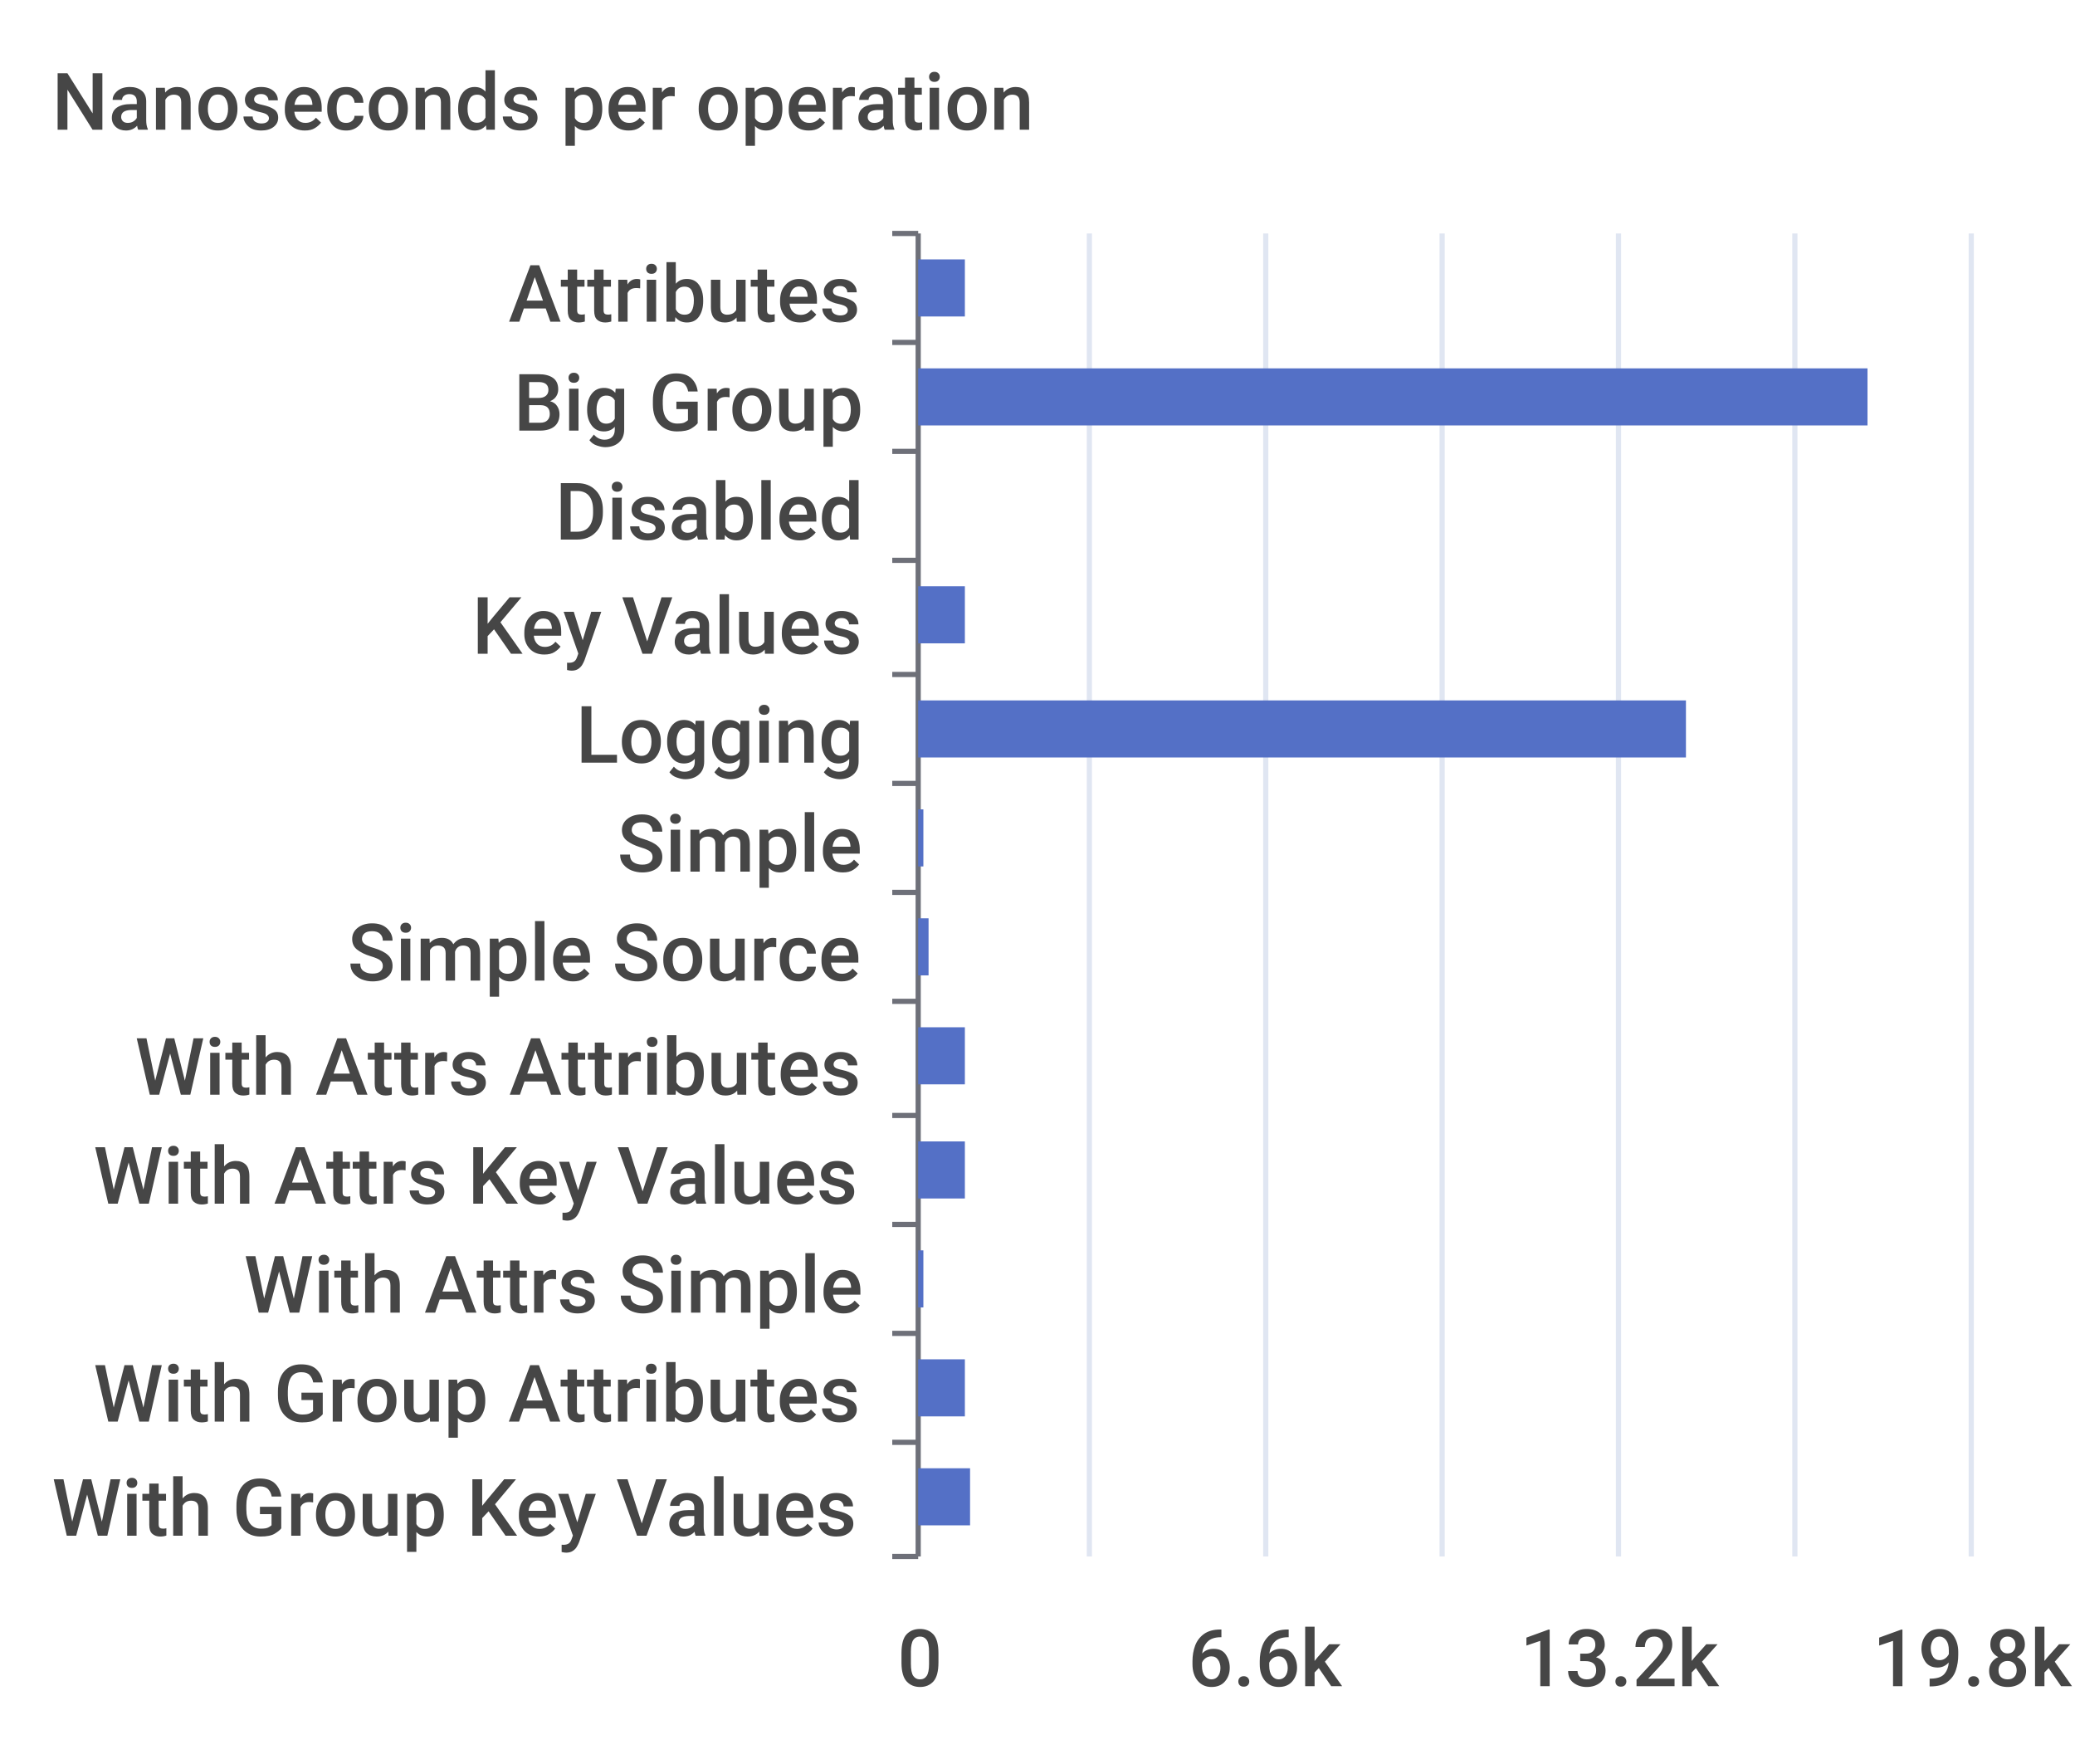
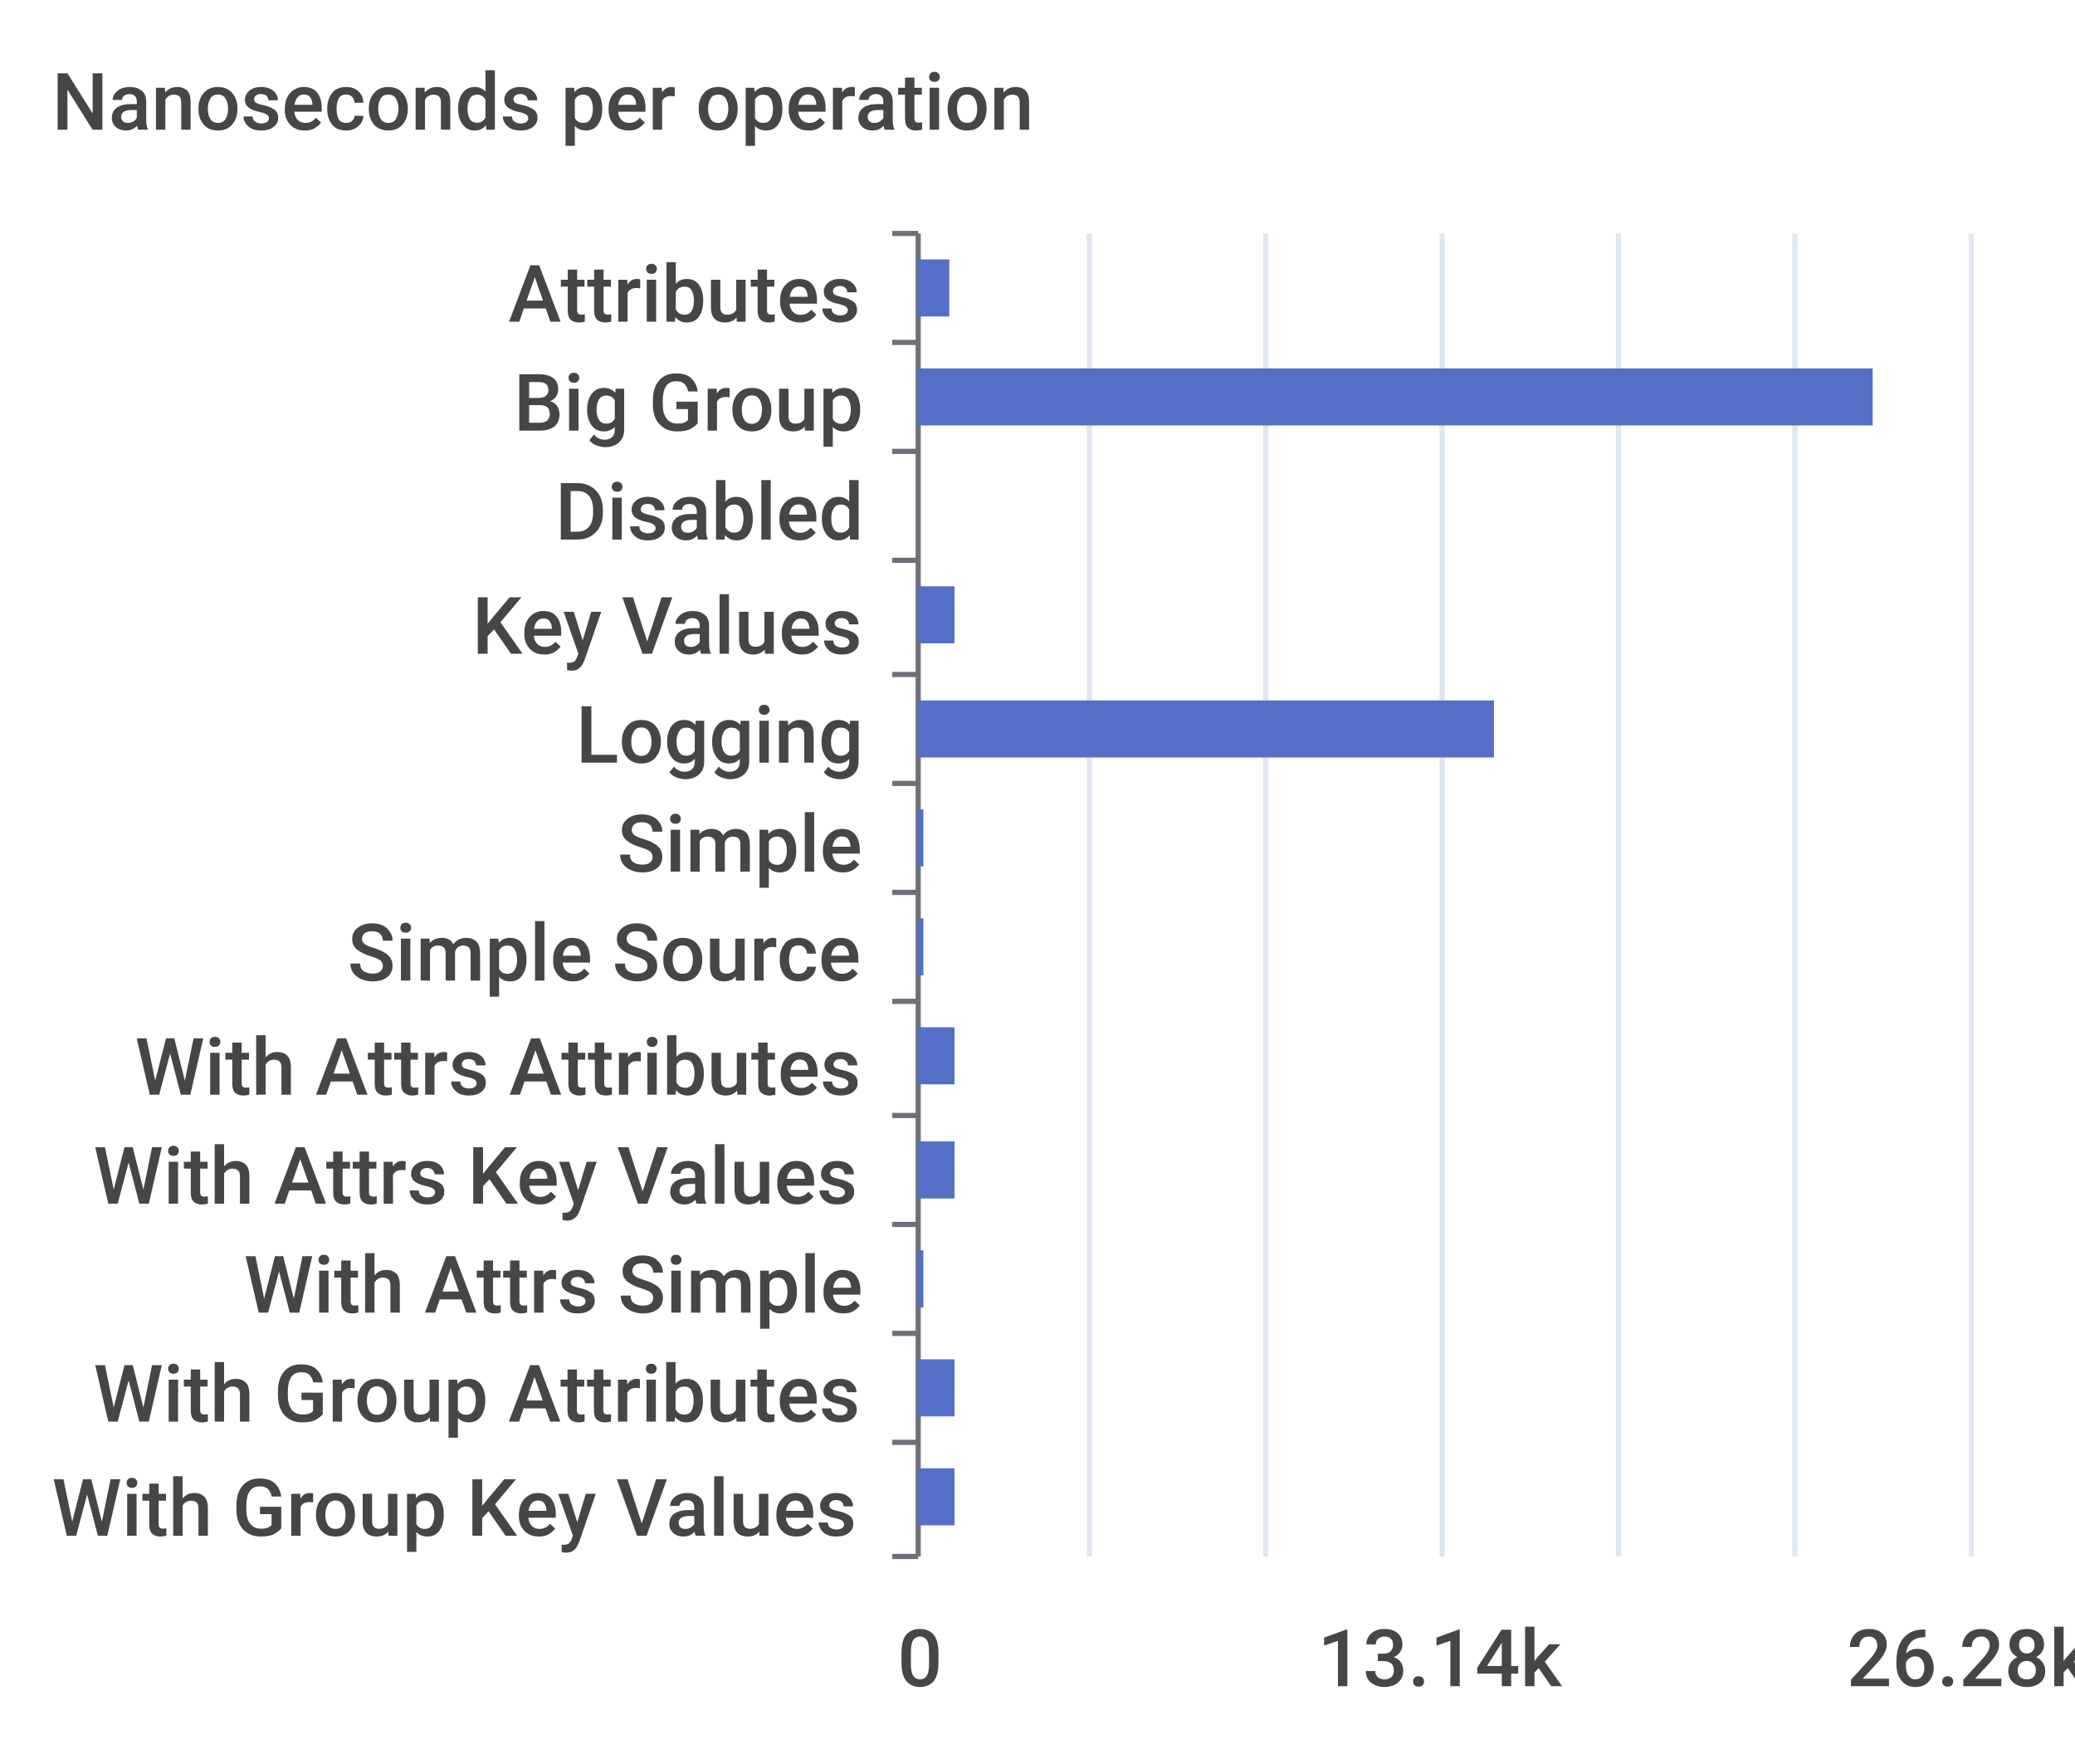
<svg xmlns="http://www.w3.org/2000/svg" width="400" height="340">\n<path d="M 0 0 L 400 0 L 400 340 L 0 340 L 0 0" style="stroke-width:0;stroke:none;fill:rgba(255,255,255,1.0)" />
  <text x="10" y="25" style="stroke-width:0;stroke:none;fill:rgba(70,70,70,1.0);font-size:15.3px;font-family:'Roboto Medium',sans-serif">Nanoseconds per operation</text>
  <path d="M 172 45 L 177 45" style="stroke-width:1;stroke:rgba(110,112,121,1.0);fill:none" />
  <path d="M 172 66 L 177 66" style="stroke-width:1;stroke:rgba(110,112,121,1.0);fill:none" />
  <path d="M 172 87 L 177 87" style="stroke-width:1;stroke:rgba(110,112,121,1.0);fill:none" />
  <path d="M 172 108 L 177 108" style="stroke-width:1;stroke:rgba(110,112,121,1.0);fill:none" />
  <path d="M 172 130 L 177 130" style="stroke-width:1;stroke:rgba(110,112,121,1.0);fill:none" />
  <path d="M 172 151 L 177 151" style="stroke-width:1;stroke:rgba(110,112,121,1.0);fill:none" />
  <path d="M 172 172 L 177 172" style="stroke-width:1;stroke:rgba(110,112,121,1.0);fill:none" />
  <path d="M 172 193 L 177 193" style="stroke-width:1;stroke:rgba(110,112,121,1.0);fill:none" />
  <path d="M 172 215 L 177 215" style="stroke-width:1;stroke:rgba(110,112,121,1.0);fill:none" />
  <path d="M 172 236 L 177 236" style="stroke-width:1;stroke:rgba(110,112,121,1.0);fill:none" />
  <path d="M 172 257 L 177 257" style="stroke-width:1;stroke:rgba(110,112,121,1.0);fill:none" />
  <path d="M 172 278 L 177 278" style="stroke-width:1;stroke:rgba(110,112,121,1.0);fill:none" />
  <path d="M 172 300 L 177 300" style="stroke-width:1;stroke:rgba(110,112,121,1.0);fill:none" />
  <path d="M 177 45 L 177 300" style="stroke-width:1;stroke:rgba(110,112,121,1.0);fill:none" />
  <text x="98" y="62" style="stroke-width:0;stroke:none;fill:rgba(70,70,70,1.0);font-size:15.3px;font-family:'Roboto Medium',sans-serif">Attributes</text>
  <text x="99" y="83" style="stroke-width:0;stroke:none;fill:rgba(70,70,70,1.0);font-size:15.3px;font-family:'Roboto Medium',sans-serif">Big Group</text>
  <text x="107" y="104" style="stroke-width:0;stroke:none;fill:rgba(70,70,70,1.0);font-size:15.3px;font-family:'Roboto Medium',sans-serif">Disabled</text>
  <text x="91" y="126" style="stroke-width:0;stroke:none;fill:rgba(70,70,70,1.0);font-size:15.3px;font-family:'Roboto Medium',sans-serif">Key Values</text>
  <text x="111" y="147" style="stroke-width:0;stroke:none;fill:rgba(70,70,70,1.0);font-size:15.3px;font-family:'Roboto Medium',sans-serif">Logging</text>
  <text x="119" y="168" style="stroke-width:0;stroke:none;fill:rgba(70,70,70,1.0);font-size:15.3px;font-family:'Roboto Medium',sans-serif">Simple</text>
  <text x="67" y="189" style="stroke-width:0;stroke:none;fill:rgba(70,70,70,1.0);font-size:15.3px;font-family:'Roboto Medium',sans-serif">Simple Source</text>
  <text x="26" y="211" style="stroke-width:0;stroke:none;fill:rgba(70,70,70,1.0);font-size:15.3px;font-family:'Roboto Medium',sans-serif">With Attrs Attributes</text>
  <text x="18" y="232" style="stroke-width:0;stroke:none;fill:rgba(70,70,70,1.0);font-size:15.3px;font-family:'Roboto Medium',sans-serif">With Attrs Key Values</text>
  <text x="47" y="253" style="stroke-width:0;stroke:none;fill:rgba(70,70,70,1.0);font-size:15.3px;font-family:'Roboto Medium',sans-serif">With Attrs Simple</text>
  <text x="18" y="274" style="stroke-width:0;stroke:none;fill:rgba(70,70,70,1.0);font-size:15.3px;font-family:'Roboto Medium',sans-serif">With Group Attributes</text>
  <text x="10" y="296" style="stroke-width:0;stroke:none;fill:rgba(70,70,70,1.0);font-size:15.3px;font-family:'Roboto Medium',sans-serif">With Group Key Values</text>
  <text x="173" y="325" style="stroke-width:0;stroke:none;fill:rgba(70,70,70,1.0);font-size:15.3px;font-family:'Roboto Medium',sans-serif">0</text>
-   <text x="229" y="325" style="stroke-width:0;stroke:none;fill:rgba(70,70,70,1.0);font-size:15.3px;font-family:'Roboto Medium',sans-serif">6.6k</text>
-   <text x="293" y="325" style="stroke-width:0;stroke:none;fill:rgba(70,70,70,1.0);font-size:15.3px;font-family:'Roboto Medium',sans-serif">13.2k</text>
-   <text x="361" y="325" style="stroke-width:0;stroke:none;fill:rgba(70,70,70,1.0);font-size:15.3px;font-family:'Roboto Medium',sans-serif">19.8k</text>
+   <text x="254" y="325" style="stroke-width:0;stroke:none;fill:rgba(70,70,70,1.0);font-size:15.3px;font-family:'Roboto Medium',sans-serif">13.14k</text>
+   <text x="356" y="325" style="stroke-width:0;stroke:none;fill:rgba(70,70,70,1.0);font-size:15.3px;font-family:'Roboto Medium',sans-serif">26.28k</text>
  <path d="M 210 45 L 210 300" style="stroke-width:1;stroke:rgba(224,230,242,1.0);fill:none" />
  <path d="M 244 45 L 244 300" style="stroke-width:1;stroke:rgba(224,230,242,1.0);fill:none" />
  <path d="M 278 45 L 278 300" style="stroke-width:1;stroke:rgba(224,230,242,1.0);fill:none" />
  <path d="M 312 45 L 312 300" style="stroke-width:1;stroke:rgba(224,230,242,1.0);fill:none" />
  <path d="M 346 45 L 346 300" style="stroke-width:1;stroke:rgba(224,230,242,1.0);fill:none" />
  <path d="M 380 45 L 380 300" style="stroke-width:1;stroke:rgba(224,230,242,1.0);fill:none" />
-   <path d="M 177 283 L 187 283 L 187 294 L 177 294 L 177 283" style="stroke-width:0;stroke:none;fill:rgba(84,112,198,1.0)" />
-   <path d="M 177 262 L 186 262 L 186 273 L 177 273 L 177 262" style="stroke-width:0;stroke:none;fill:rgba(84,112,198,1.0)" />
+   <path d="M 177 283 L 184 283 L 184 294 L 177 294 L 177 283" style="stroke-width:0;stroke:none;fill:rgba(84,112,198,1.0)" />
+   <path d="M 177 262 L 184 262 L 184 273 L 177 273 L 177 262" style="stroke-width:0;stroke:none;fill:rgba(84,112,198,1.0)" />
  <path d="M 177 241 L 178 241 L 178 252 L 177 252 L 177 241" style="stroke-width:0;stroke:none;fill:rgba(84,112,198,1.0)" />
-   <path d="M 177 220 L 186 220 L 186 231 L 177 231 L 177 220" style="stroke-width:0;stroke:none;fill:rgba(84,112,198,1.0)" />
-   <path d="M 177 198 L 186 198 L 186 209 L 177 209 L 177 198" style="stroke-width:0;stroke:none;fill:rgba(84,112,198,1.0)" />
-   <path d="M 177 177 L 179 177 L 179 188 L 177 188 L 177 177" style="stroke-width:0;stroke:none;fill:rgba(84,112,198,1.0)" />
+   <path d="M 177 220 L 184 220 L 184 231 L 177 231 L 177 220" style="stroke-width:0;stroke:none;fill:rgba(84,112,198,1.0)" />
+   <path d="M 177 198 L 184 198 L 184 209 L 177 209 L 177 198" style="stroke-width:0;stroke:none;fill:rgba(84,112,198,1.0)" />
+   <path d="M 177 177 L 178 177 L 178 188 L 177 188 L 177 177" style="stroke-width:0;stroke:none;fill:rgba(84,112,198,1.0)" />
  <path d="M 177 156 L 178 156 L 178 167 L 177 167 L 177 156" style="stroke-width:0;stroke:none;fill:rgba(84,112,198,1.0)" />
-   <path d="M 177 135 L 325 135 L 325 146 L 177 146 L 177 135" style="stroke-width:0;stroke:none;fill:rgba(84,112,198,1.0)" />
-   <path d="M 177 113 L 186 113 L 186 124 L 177 124 L 177 113" style="stroke-width:0;stroke:none;fill:rgba(84,112,198,1.0)" />
+   <path d="M 177 135 L 288 135 L 288 146 L 177 146 L 177 135" style="stroke-width:0;stroke:none;fill:rgba(84,112,198,1.0)" />
+   <path d="M 177 113 L 184 113 L 184 124 L 177 124 L 177 113" style="stroke-width:0;stroke:none;fill:rgba(84,112,198,1.0)" />
  <path d="M 177 92 L 177 92 L 177 103 L 177 103 L 177 92" style="stroke-width:0;stroke:none;fill:rgba(84,112,198,1.0)" />
-   <path d="M 177 71 L 360 71 L 360 82 L 177 82 L 177 71" style="stroke-width:0;stroke:none;fill:rgba(84,112,198,1.0)" />
-   <path d="M 177 50 L 186 50 L 186 61 L 177 61 L 177 50" style="stroke-width:0;stroke:none;fill:rgba(84,112,198,1.0)" />
+   <path d="M 177 71 L 361 71 L 361 82 L 177 82 L 177 71" style="stroke-width:0;stroke:none;fill:rgba(84,112,198,1.0)" />
+   <path d="M 177 50 L 183 50 L 183 61 L 177 61 L 177 50" style="stroke-width:0;stroke:none;fill:rgba(84,112,198,1.0)" />
</svg>
